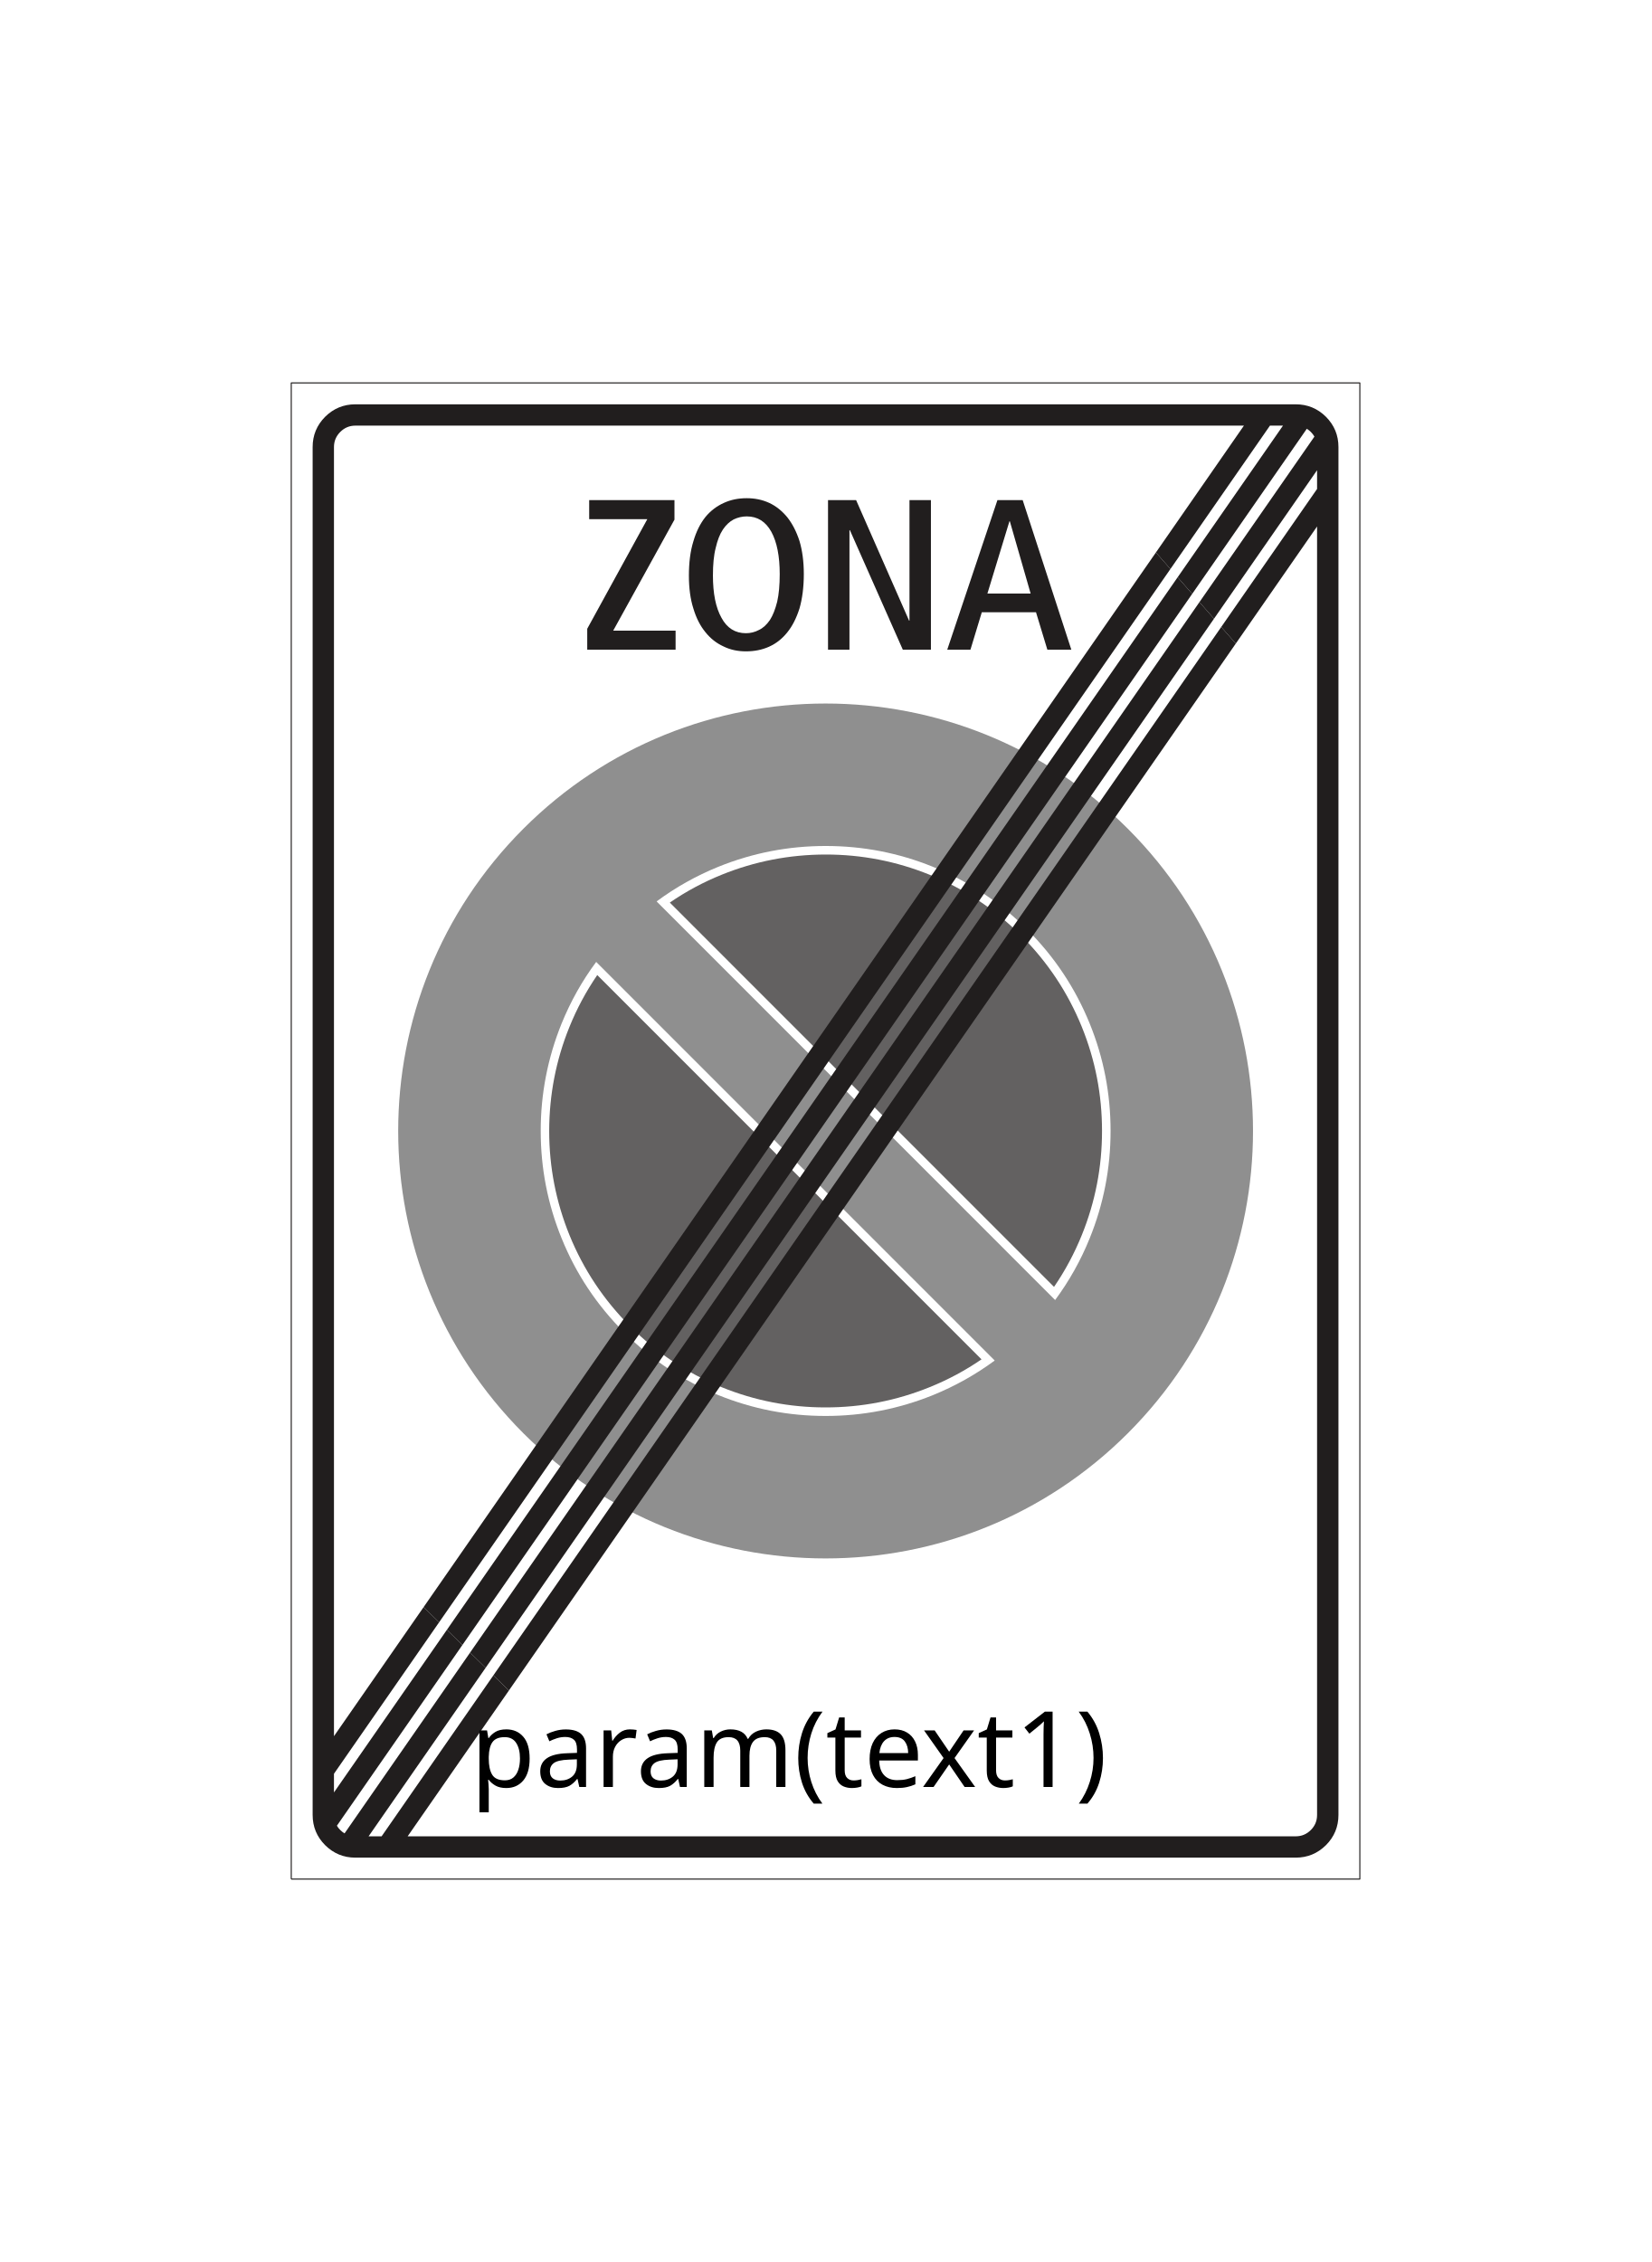
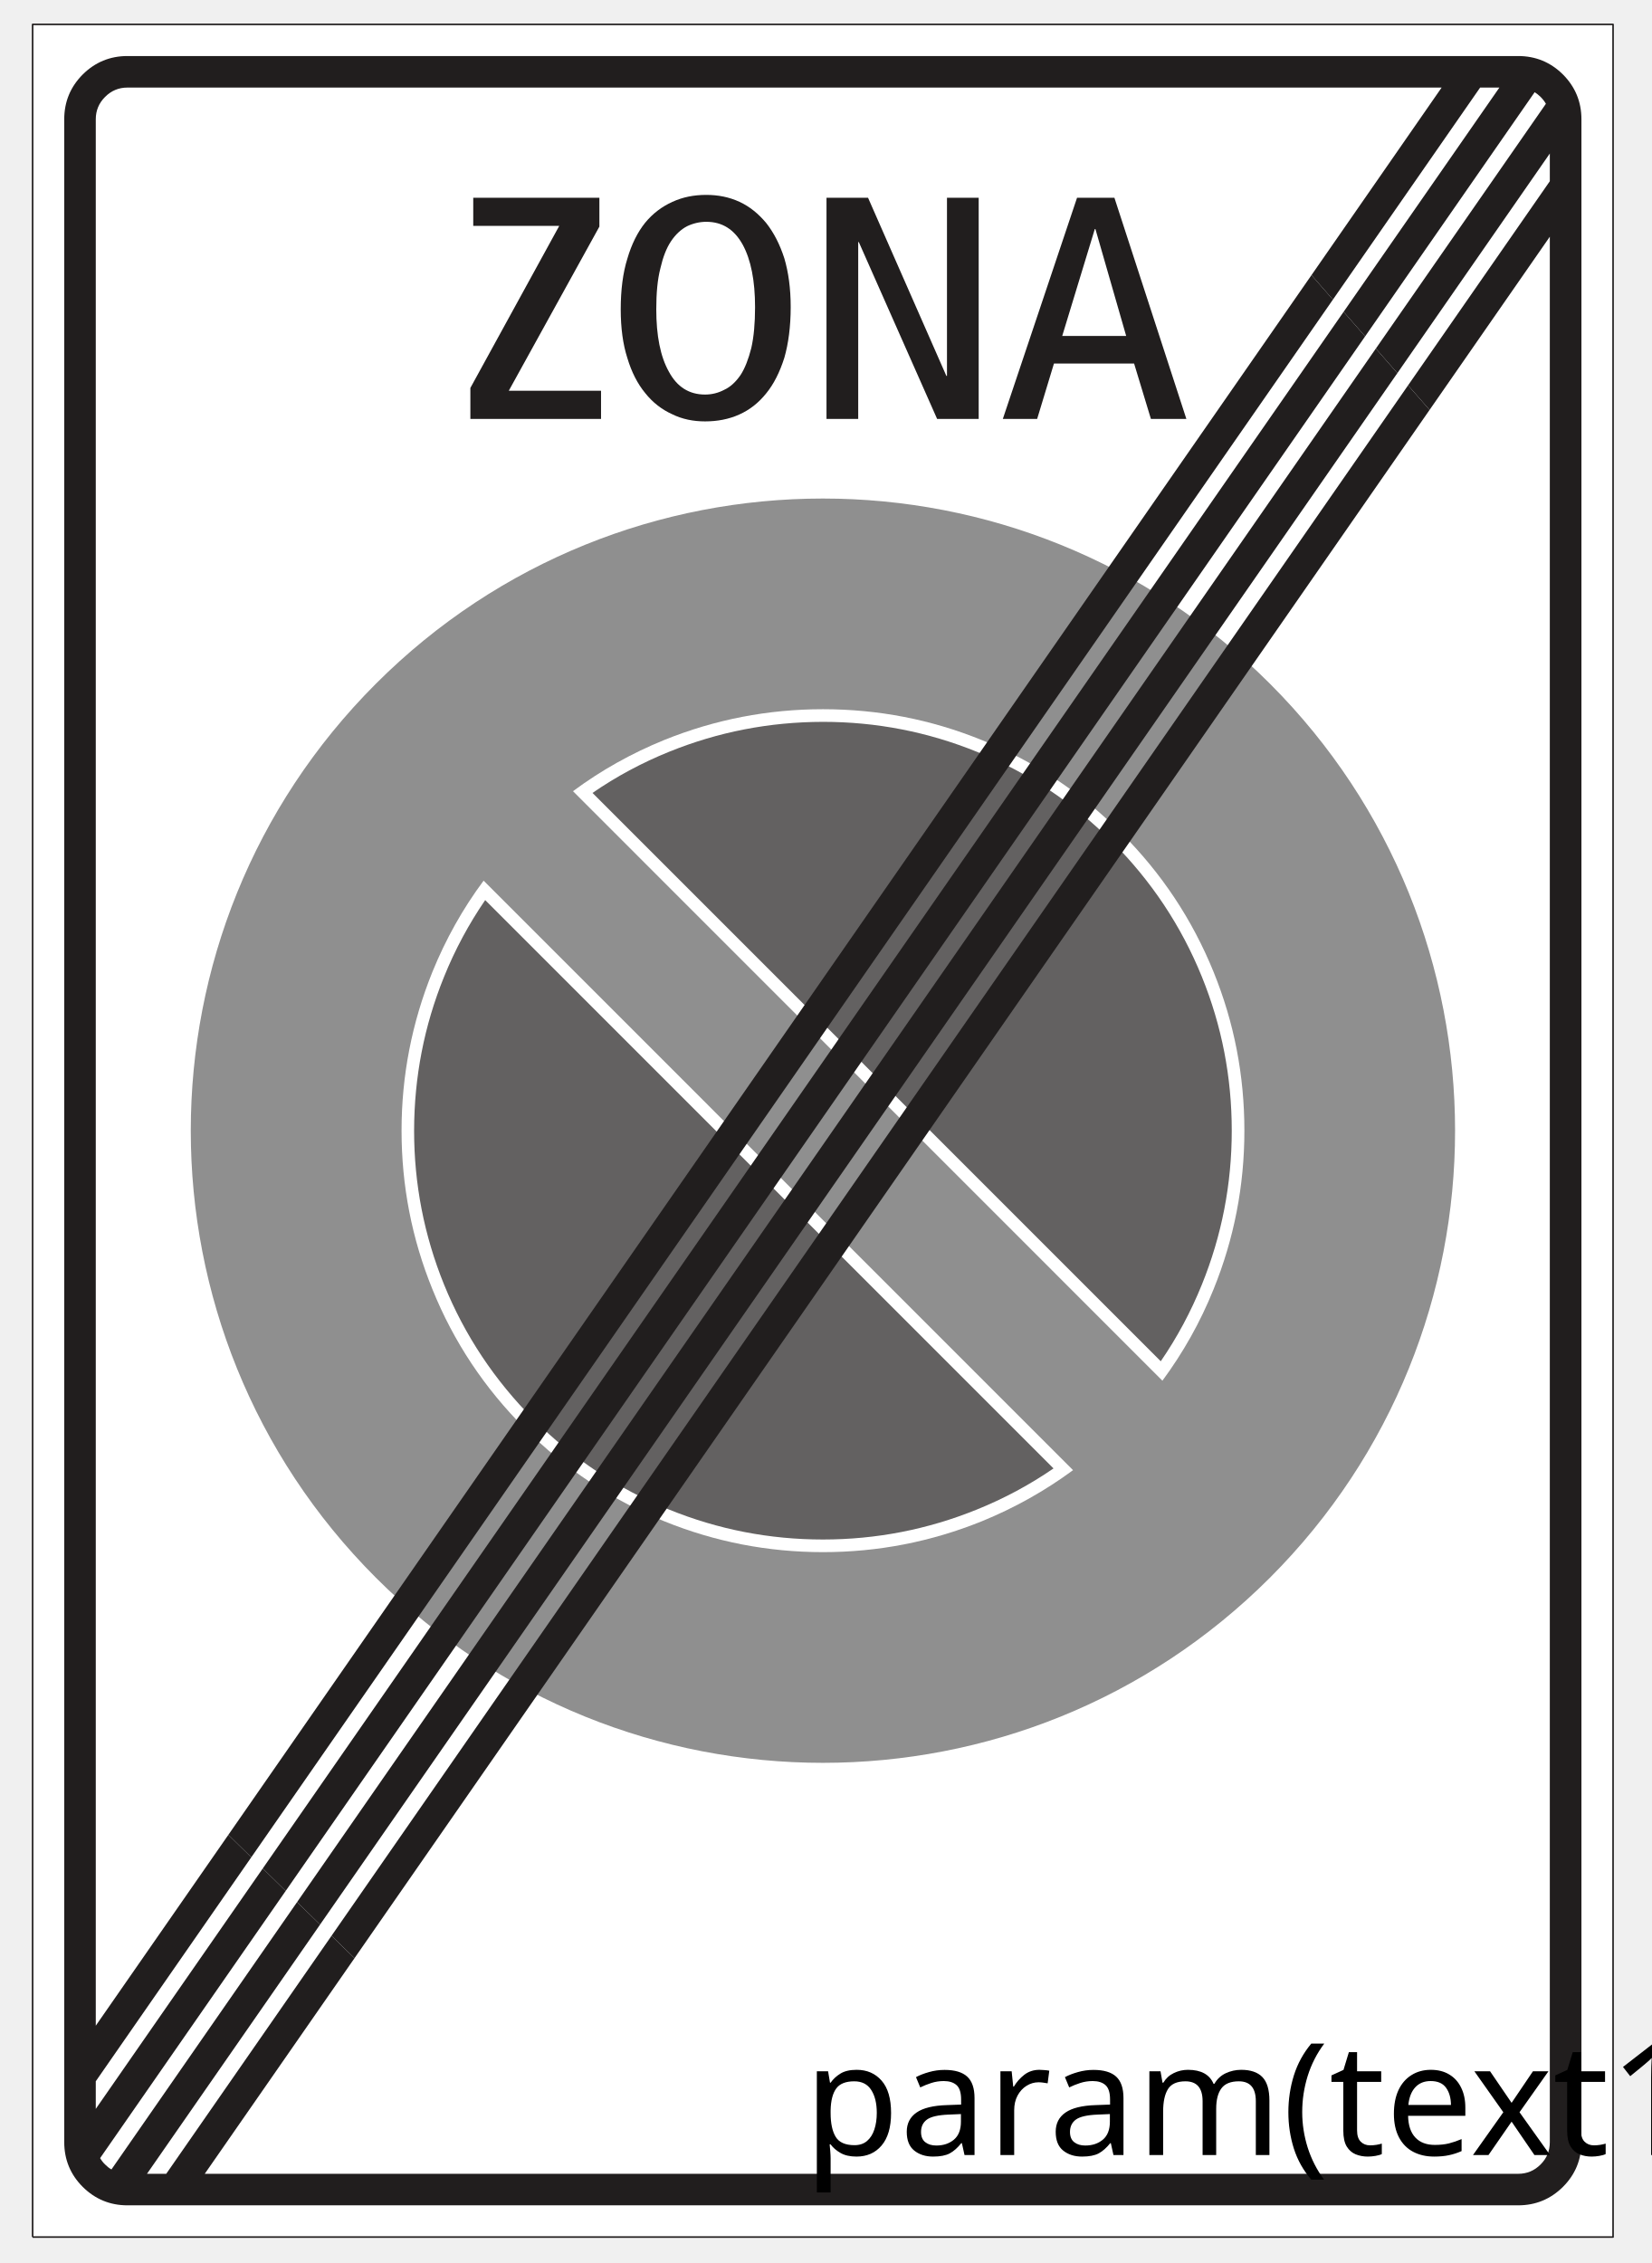
- <svg xmlns="http://www.w3.org/2000/svg" width="438" height="600">
-   <g>
-     <rect fill="#fff" id="canvas_background" height="602" width="440" y="-1" x="-1" />
-     <g display="none" overflow="visible" y="0" x="0" height="100%" width="100%" id="canvasGrid">
-       <rect fill="url(#gridpattern)" stroke-width="0" y="0" x="0" height="100%" width="100%" />
+ <svg xmlns="http://www.w3.org/2000/svg" width="73" height="100" version="1.1" id="svg174">
+   <defs id="defs178" />
+   <g id="g172" transform="matrix(0.2463697,0,0,0.2463697,-17.59463,-23.94534)">
+     <g id="svg_47">
+       <path fill="#ffffff" fill-rule="nonzero" id="svg_44" d="M 77.266,498.43 H 360.734 V 101.57 H 77.266 Z m 0,0" />
+       <path fill="none" stroke="#211e1e" stroke-width="0.283" stroke-linejoin="round" stroke-miterlimit="4" id="svg_43" d="M 77.266,498.43 H 360.734 V 101.57 H 77.266 v 396.859" />
+       <path fill="#211e1e" fill-rule="nonzero" id="svg_42" d="m 82.937,118.586 c 0,-3.141 1.109,-5.812 3.312,-8.031 2.219,-2.203 4.906,-3.312 8.016,-3.312 h 249.453 c 3.125,0 5.812,1.109 8.031,3.312 2.203,2.219 3.313,4.891 3.313,8.031 v 362.828 c 0,3.125 -1.109,5.813 -3.313,8.016 -2.219,2.203 -4.906,3.313 -8.031,3.313 H 94.266 c -3.109,0 -5.797,-1.109 -8.016,-3.313 -2.203,-2.203 -3.312,-4.891 -3.312,-8.016 V 118.586" />
+       <path fill="#ffffff" fill-rule="nonzero" id="svg_41" d="m 88.594,460.523 23.781,-34.234 4.109,4.031 -27.891,40.172 v 4.953 l 29.953,-43.125 4.109,4.031 -33.281,47.922 c 0.234,0.406 0.531,0.797 0.891,1.141 0.359,0.359 0.734,0.672 1.141,0.891 l 33.297,-47.953 4.125,4.031 -31.047,44.703 h 3.453 l 29.641,-42.687 4.125,4.016 -26.859,38.672 h 235.578 c 1.578,0 2.906,-0.562 4.016,-1.672 1.109,-1.109 1.656,-2.437 1.656,-4 v -341.766 l -21.563,31.062 -3.859,-4.406 25.422,-36.609 v -4.969 l -27.344,39.391 -3.859,-4.406 30.5,-43.906 c -0.25,-0.437 -0.578,-0.859 -0.953,-1.234 -0.344,-0.328 -0.688,-0.609 -1.063,-0.844 l -30.406,43.797 -3.859,-4.406 27.938,-40.219 h -3.453 l -26.406,38.031 -3.844,-4.391 23.344,-33.641 H 94.266 c -1.563,0 -2.891,0.562 -4,1.672 -1.109,1.109 -1.672,2.437 -1.672,4.016 v 341.938" />
+       <path fill="#8f8f8f" fill-rule="nonzero" id="svg_40" d="m 299.187,219.82 c 44.281,44.281 44.281,116.078 0,160.359 -44.281,44.266 -116.078,44.266 -160.344,0 -44.281,-44.281 -44.281,-116.078 0,-160.359 44.266,-44.281 116.062,-44.281 160.344,0" />
+       <path fill="#ffffff" fill-rule="nonzero" id="svg_39" d="m 174.187,239.102 105.719,105.734 c 3.734,-5.062 6.797,-10.5 9.172,-16.391 3.688,-9.094 5.531,-18.578 5.531,-28.469 0,-9.875 -1.828,-19.359 -5.531,-28.469 -3.812,-9.375 -9.328,-17.719 -16.609,-24.969 -7.25,-7.266 -15.578,-12.797 -24.969,-16.609 -9.109,-3.703 -18.594,-5.531 -28.484,-5.531 -9.875,0 -19.359,1.844 -28.453,5.516 -5.875,2.391 -11.344,5.453 -16.375,9.188" />
+       <path fill="#ffffff" fill-rule="nonzero" id="svg_38" d="M 263.875,360.883 158.156,255.148 c -3.75,5.047 -6.797,10.5 -9.187,16.375 -3.672,9.094 -5.531,18.594 -5.531,28.453 0,9.891 1.844,19.391 5.547,28.484 3.797,9.391 9.328,17.719 16.594,24.969 7.266,7.281 15.594,12.797 24.984,16.625 9.109,3.688 18.578,5.531 28.469,5.531 9.891,0 19.375,-1.859 28.469,-5.531 5.875,-2.391 11.328,-5.453 16.375,-9.172" />
+       <path fill="#636161" fill-rule="nonzero" id="svg_37" d="m 177.687,239.414 c 4.281,-2.953 8.859,-5.406 13.719,-7.375 8.828,-3.578 18.031,-5.359 27.625,-5.375 9.578,0 18.781,1.797 27.609,5.375 9.125,3.703 17.187,9.063 24.234,16.109 7.031,7.031 12.406,15.109 16.109,24.234 3.578,8.813 5.359,18.016 5.359,27.609 0,9.578 -1.781,18.781 -5.359,27.609 -1.969,4.859 -4.422,9.453 -7.375,13.75 L 177.687,239.414" />
+       <path fill="#636161" fill-rule="nonzero" id="svg_36" d="m 260.375,360.57 c -4.297,2.953 -8.875,5.406 -13.75,7.375 -8.828,3.578 -18.031,5.375 -27.609,5.375 -9.594,0 -18.797,-1.797 -27.609,-5.375 -9.109,-3.703 -17.187,-9.078 -24.234,-16.109 -7.031,-7.047 -12.406,-15.125 -16.109,-24.234 -3.578,-8.828 -5.375,-18.031 -5.375,-27.609 0.016,-9.594 1.797,-18.797 5.375,-27.609 1.969,-4.875 4.437,-9.453 7.375,-13.75 l 101.937,101.938" />
+       <path fill="#ffffff" fill-rule="nonzero" id="svg_35" d="m 246.453,464.414 h 3.5 v -3.922 h -3.5 v 3.922" />
+       <path fill="#211e1e" fill-rule="nonzero" id="svg_34" d="m 130.875,444.398 193.094,-278.094 3.859,4.406 -192.828,277.703 -4.125,-4.016" />
+       <path fill="#211e1e" fill-rule="nonzero" id="svg_33" d="m 124.703,438.352 193.484,-278.641 3.859,4.406 -193.219,278.266 -4.125,-4.031" />
+       <path fill="#211e1e" fill-rule="nonzero" id="svg_32" d="m 118.547,432.32 193.859,-279.203 3.859,4.406 -193.609,278.828 -4.109,-4.031" />
+       <path fill="#211e1e" fill-rule="nonzero" id="svg_31" d="m 112.375,426.289 194.266,-279.75 3.844,4.391 -194,279.391 -4.109,-4.031" />
+       <path fill="#211e1e" fill-rule="nonzero" id="svg_30" d="m 187.125,167.68 c 1.359,1.703 2.969,2.953 4.828,3.797 1.828,0.906 3.828,1.297 5.922,1.297 2.219,0 4.266,-0.391 6.141,-1.234 1.875,-0.844 3.469,-2.094 4.828,-3.797 1.359,-1.656 2.437,-3.813 3.25,-6.375 0.734,-2.547 1.141,-5.625 1.141,-9.094 0,-3.359 -0.406,-6.266 -1.141,-8.75 -0.813,-2.516 -1.891,-4.609 -3.25,-6.328 -1.359,-1.641 -2.953,-2.953 -4.781,-3.797 -1.859,-0.859 -3.844,-1.25 -5.969,-1.25 -2.219,0 -4.203,0.391 -6.078,1.25 -1.875,0.844 -3.531,2.094 -4.891,3.75 -1.359,1.703 -2.437,3.859 -3.187,6.437 -0.797,2.547 -1.188,5.625 -1.188,9.078 0,3.359 0.391,6.266 1.188,8.75 0.75,2.516 1.828,4.609 3.187,6.266" />
+       <path fill="#211e1e" fill-rule="nonzero" id="svg_29" d="m 219.656,172.336 h 5.688 v -31.719 h 0.109 l 14.047,31.719 h 7.453 v -39.672 h -5.688 v 31.953 h -0.109 l -14.047,-31.953 h -7.453 v 39.672" />
+       <path fill="#211e1e" fill-rule="nonzero" id="svg_28" d="m 251.281,172.336 h 6.156 l 3.016,-9.937 h 14.375 l 3.016,9.937 h 6.359 l -12.906,-39.672 h -6.703 l -13.313,39.672" />
+       <path fill="#211e1e" fill-rule="nonzero" id="svg_27" d="m 155.781,172.336 h 23.438 v -5.062 h -16.547 l 16.25,-29.438 v -5.172 h -22.625 v 5.047 h 15.422 l -15.938,29.063 v 5.562" />
+       <path fill="#ffffff" fill-rule="nonzero" id="svg_26" d="m 191.391,163.867 c -1.531,-2.719 -2.266,-6.484 -2.266,-11.203 0,-2.891 0.219,-5.344 0.734,-7.328 0.453,-1.984 1.078,-3.641 1.922,-4.891 0.797,-1.188 1.781,-2.109 2.859,-2.672 1.078,-0.516 2.266,-0.797 3.453,-0.797 2.859,0 5.016,1.359 6.531,4.094 1.484,2.719 2.219,6.484 2.219,11.203 0,2.891 -0.219,5.344 -0.672,7.328 -0.5,1.984 -1.141,3.641 -1.922,4.844 -0.859,1.25 -1.828,2.156 -2.922,2.656 -1.078,0.578 -2.25,0.859 -3.453,0.859 -2.844,0 -5.016,-1.359 -6.484,-4.094" />
+       <path fill="#ffffff" fill-rule="nonzero" id="svg_25" d="m 261.937,157.445 5.844,-19.172 h 0.109 l 5.516,19.172 h -11.469" />
    </g>
-   </g>
-   <g>
-     <g id="svg_47">
-       <path fill="#ffffff" fill-rule="nonzero" id="svg_44" d="m77.266,498.43l283.469,0l0,-396.859l-283.469,0l0,396.859zm0,0" />
-       <path fill="none" stroke="#211e1e" stroke-width="0.283" stroke-linejoin="round" stroke-miterlimit="4" id="svg_43" d="m77.266,498.43l283.469,0l0,-396.859l-283.469,0l0,396.859" />
-       <path fill="#211e1e" fill-rule="nonzero" id="svg_42" d="m82.937,118.586c0,-3.141 1.109,-5.812 3.312,-8.031c2.219,-2.203 4.906,-3.312 8.016,-3.312l249.453,0c3.125,0 5.812,1.109 8.031,3.312c2.203,2.219 3.313,4.891 3.313,8.031l0,362.828c0,3.125 -1.109,5.813 -3.313,8.016c-2.219,2.203 -4.906,3.313 -8.031,3.313l-249.453,0c-3.109,0 -5.797,-1.109 -8.016,-3.313c-2.203,-2.203 -3.312,-4.891 -3.312,-8.016l0,-362.828" />
-       <path fill="#ffffff" fill-rule="nonzero" id="svg_41" d="m88.594,460.523l23.781,-34.234l4.109,4.031l-27.891,40.172l0,4.953l29.953,-43.125l4.109,4.031l-33.281,47.922c0.234,0.406 0.531,0.797 0.891,1.141c0.359,0.359 0.734,0.672 1.141,0.891l33.297,-47.953l4.125,4.031l-31.047,44.703l3.453,0l29.641,-42.687l4.125,4.016l-26.859,38.672l235.578,0c1.578,0 2.906,-0.562 4.016,-1.672c1.109,-1.109 1.656,-2.437 1.656,-4l0,-341.766l-21.563,31.062l-3.859,-4.406l25.422,-36.609l0,-4.969l-27.344,39.391l-3.859,-4.406l30.5,-43.906c-0.25,-0.437 -0.578,-0.859 -0.953,-1.234c-0.344,-0.328 -0.688,-0.609 -1.063,-0.844l-30.406,43.797l-3.859,-4.406l27.938,-40.219l-3.453,0l-26.406,38.031l-3.844,-4.391l23.344,-33.641l-235.719,0c-1.563,0 -2.891,0.562 -4,1.672c-1.109,1.109 -1.672,2.437 -1.672,4.016l0,341.938" />
-       <path fill="#8f8f8f" fill-rule="nonzero" id="svg_40" d="m299.187,219.82c44.281,44.281 44.281,116.078 0,160.359c-44.281,44.266 -116.078,44.266 -160.344,0c-44.281,-44.281 -44.281,-116.078 0,-160.359c44.266,-44.281 116.062,-44.281 160.344,0" />
-       <path fill="#ffffff" fill-rule="nonzero" id="svg_39" d="m174.187,239.102l105.719,105.734c3.734,-5.062 6.797,-10.5 9.172,-16.391c3.688,-9.094 5.531,-18.578 5.531,-28.469c0,-9.875 -1.828,-19.359 -5.531,-28.469c-3.812,-9.375 -9.328,-17.719 -16.609,-24.969c-7.25,-7.266 -15.578,-12.797 -24.969,-16.609c-9.109,-3.703 -18.594,-5.531 -28.484,-5.531c-9.875,0 -19.359,1.844 -28.453,5.516c-5.875,2.391 -11.344,5.453 -16.375,9.188" />
-       <path fill="#ffffff" fill-rule="nonzero" id="svg_38" d="m263.875,360.883l-105.719,-105.734c-3.75,5.047 -6.797,10.5 -9.187,16.375c-3.672,9.094 -5.531,18.594 -5.531,28.453c0,9.891 1.844,19.391 5.547,28.484c3.797,9.391 9.328,17.719 16.594,24.969c7.266,7.281 15.594,12.797 24.984,16.625c9.109,3.688 18.578,5.531 28.469,5.531c9.891,0 19.375,-1.859 28.469,-5.531c5.875,-2.391 11.328,-5.453 16.375,-9.172" />
-       <path fill="#636161" fill-rule="nonzero" id="svg_37" d="m177.687,239.414c4.281,-2.953 8.859,-5.406 13.719,-7.375c8.828,-3.578 18.031,-5.359 27.625,-5.375c9.578,0 18.781,1.797 27.609,5.375c9.125,3.703 17.187,9.063 24.234,16.109c7.031,7.031 12.406,15.109 16.109,24.234c3.578,8.813 5.359,18.016 5.359,27.609c0,9.578 -1.781,18.781 -5.359,27.609c-1.969,4.859 -4.422,9.453 -7.375,13.75l-101.922,-101.938" />
-       <path fill="#636161" fill-rule="nonzero" id="svg_36" d="m260.375,360.57c-4.297,2.953 -8.875,5.406 -13.75,7.375c-8.828,3.578 -18.031,5.375 -27.609,5.375c-9.594,0 -18.797,-1.797 -27.609,-5.375c-9.109,-3.703 -17.187,-9.078 -24.234,-16.109c-7.031,-7.047 -12.406,-15.125 -16.109,-24.234c-3.578,-8.828 -5.375,-18.031 -5.375,-27.609c0.016,-9.594 1.797,-18.797 5.375,-27.609c1.969,-4.875 4.437,-9.453 7.375,-13.75l101.937,101.938" />
-       <path fill="#ffffff" fill-rule="nonzero" id="svg_35" d="m246.453,464.414l3.5,0l0,-3.922l-3.5,0l0,3.922" />
-       <path fill="#211e1e" fill-rule="nonzero" id="svg_34" d="m130.875,444.398l193.094,-278.094l3.859,4.406l-192.828,277.703l-4.125,-4.016" />
-       <path fill="#211e1e" fill-rule="nonzero" id="svg_33" d="m124.703,438.352l193.484,-278.641l3.859,4.406l-193.219,278.266l-4.125,-4.031" />
-       <path fill="#211e1e" fill-rule="nonzero" id="svg_32" d="m118.547,432.32l193.859,-279.203l3.859,4.406l-193.609,278.828l-4.109,-4.031" />
-       <path fill="#211e1e" fill-rule="nonzero" id="svg_31" d="m112.375,426.289l194.266,-279.75l3.844,4.391l-194,279.391l-4.109,-4.031" />
-       <path fill="#211e1e" fill-rule="nonzero" id="svg_30" d="m187.125,167.68c1.359,1.703 2.969,2.953 4.828,3.797c1.828,0.906 3.828,1.297 5.922,1.297c2.219,0 4.266,-0.391 6.141,-1.234c1.875,-0.844 3.469,-2.094 4.828,-3.797c1.359,-1.656 2.437,-3.813 3.25,-6.375c0.734,-2.547 1.141,-5.625 1.141,-9.094c0,-3.359 -0.406,-6.266 -1.141,-8.75c-0.813,-2.516 -1.891,-4.609 -3.25,-6.328c-1.359,-1.641 -2.953,-2.953 -4.781,-3.797c-1.859,-0.859 -3.844,-1.25 -5.969,-1.25c-2.219,0 -4.203,0.391 -6.078,1.25c-1.875,0.844 -3.531,2.094 -4.891,3.75c-1.359,1.703 -2.437,3.859 -3.187,6.437c-0.797,2.547 -1.188,5.625 -1.188,9.078c0,3.359 0.391,6.266 1.188,8.75c0.75,2.516 1.828,4.609 3.187,6.266" />
-       <path fill="#211e1e" fill-rule="nonzero" id="svg_29" d="m219.656,172.336l5.688,0l0,-31.719l0.109,0l14.047,31.719l7.453,0l0,-39.672l-5.688,0l0,31.953l-0.109,0l-14.047,-31.953l-7.453,0l0,39.672" />
-       <path fill="#211e1e" fill-rule="nonzero" id="svg_28" d="m251.281,172.336l6.156,0l3.016,-9.937l14.375,0l3.016,9.937l6.359,0l-12.906,-39.672l-6.703,0l-13.313,39.672" />
-       <path fill="#211e1e" fill-rule="nonzero" id="svg_27" d="m155.781,172.336l23.438,0l0,-5.062l-16.547,0l16.25,-29.438l0,-5.172l-22.625,0l0,5.047l15.422,0l-15.938,29.063l0,5.562" />
-       <path fill="#ffffff" fill-rule="nonzero" id="svg_26" d="m191.391,163.867c-1.531,-2.719 -2.266,-6.484 -2.266,-11.203c0,-2.891 0.219,-5.344 0.734,-7.328c0.453,-1.984 1.078,-3.641 1.922,-4.891c0.797,-1.188 1.781,-2.109 2.859,-2.672c1.078,-0.516 2.266,-0.797 3.453,-0.797c2.859,0 5.016,1.359 6.531,4.094c1.484,2.719 2.219,6.484 2.219,11.203c0,2.891 -0.219,5.344 -0.672,7.328c-0.5,1.984 -1.141,3.641 -1.922,4.844c-0.859,1.25 -1.828,2.156 -2.922,2.656c-1.078,0.578 -2.25,0.859 -3.453,0.859c-2.844,0 -5.016,-1.359 -6.484,-4.094" />
-       <path fill="#ffffff" fill-rule="nonzero" id="svg_25" d="m261.937,157.445l5.844,-19.172l0.109,0l5.516,19.172l-11.469,0" />
-     </g>
-     <text xml:space="preserve" text-anchor="start" font-family="sans-serif" font-size="28" id="svg_48" y="474" x="124.812" stroke-width="0" stroke="#000" fill="#000000">param(text1)</text>
+     <text xml:space="default" dominant-baseline="middle" text-anchor="middle" font-family="sans-serif" font-size="28px" id="svg_48" y="474" x="300" stroke-width="0" stroke="#000000" fill="#000000">param(text1)</text>
  </g>
</svg>
